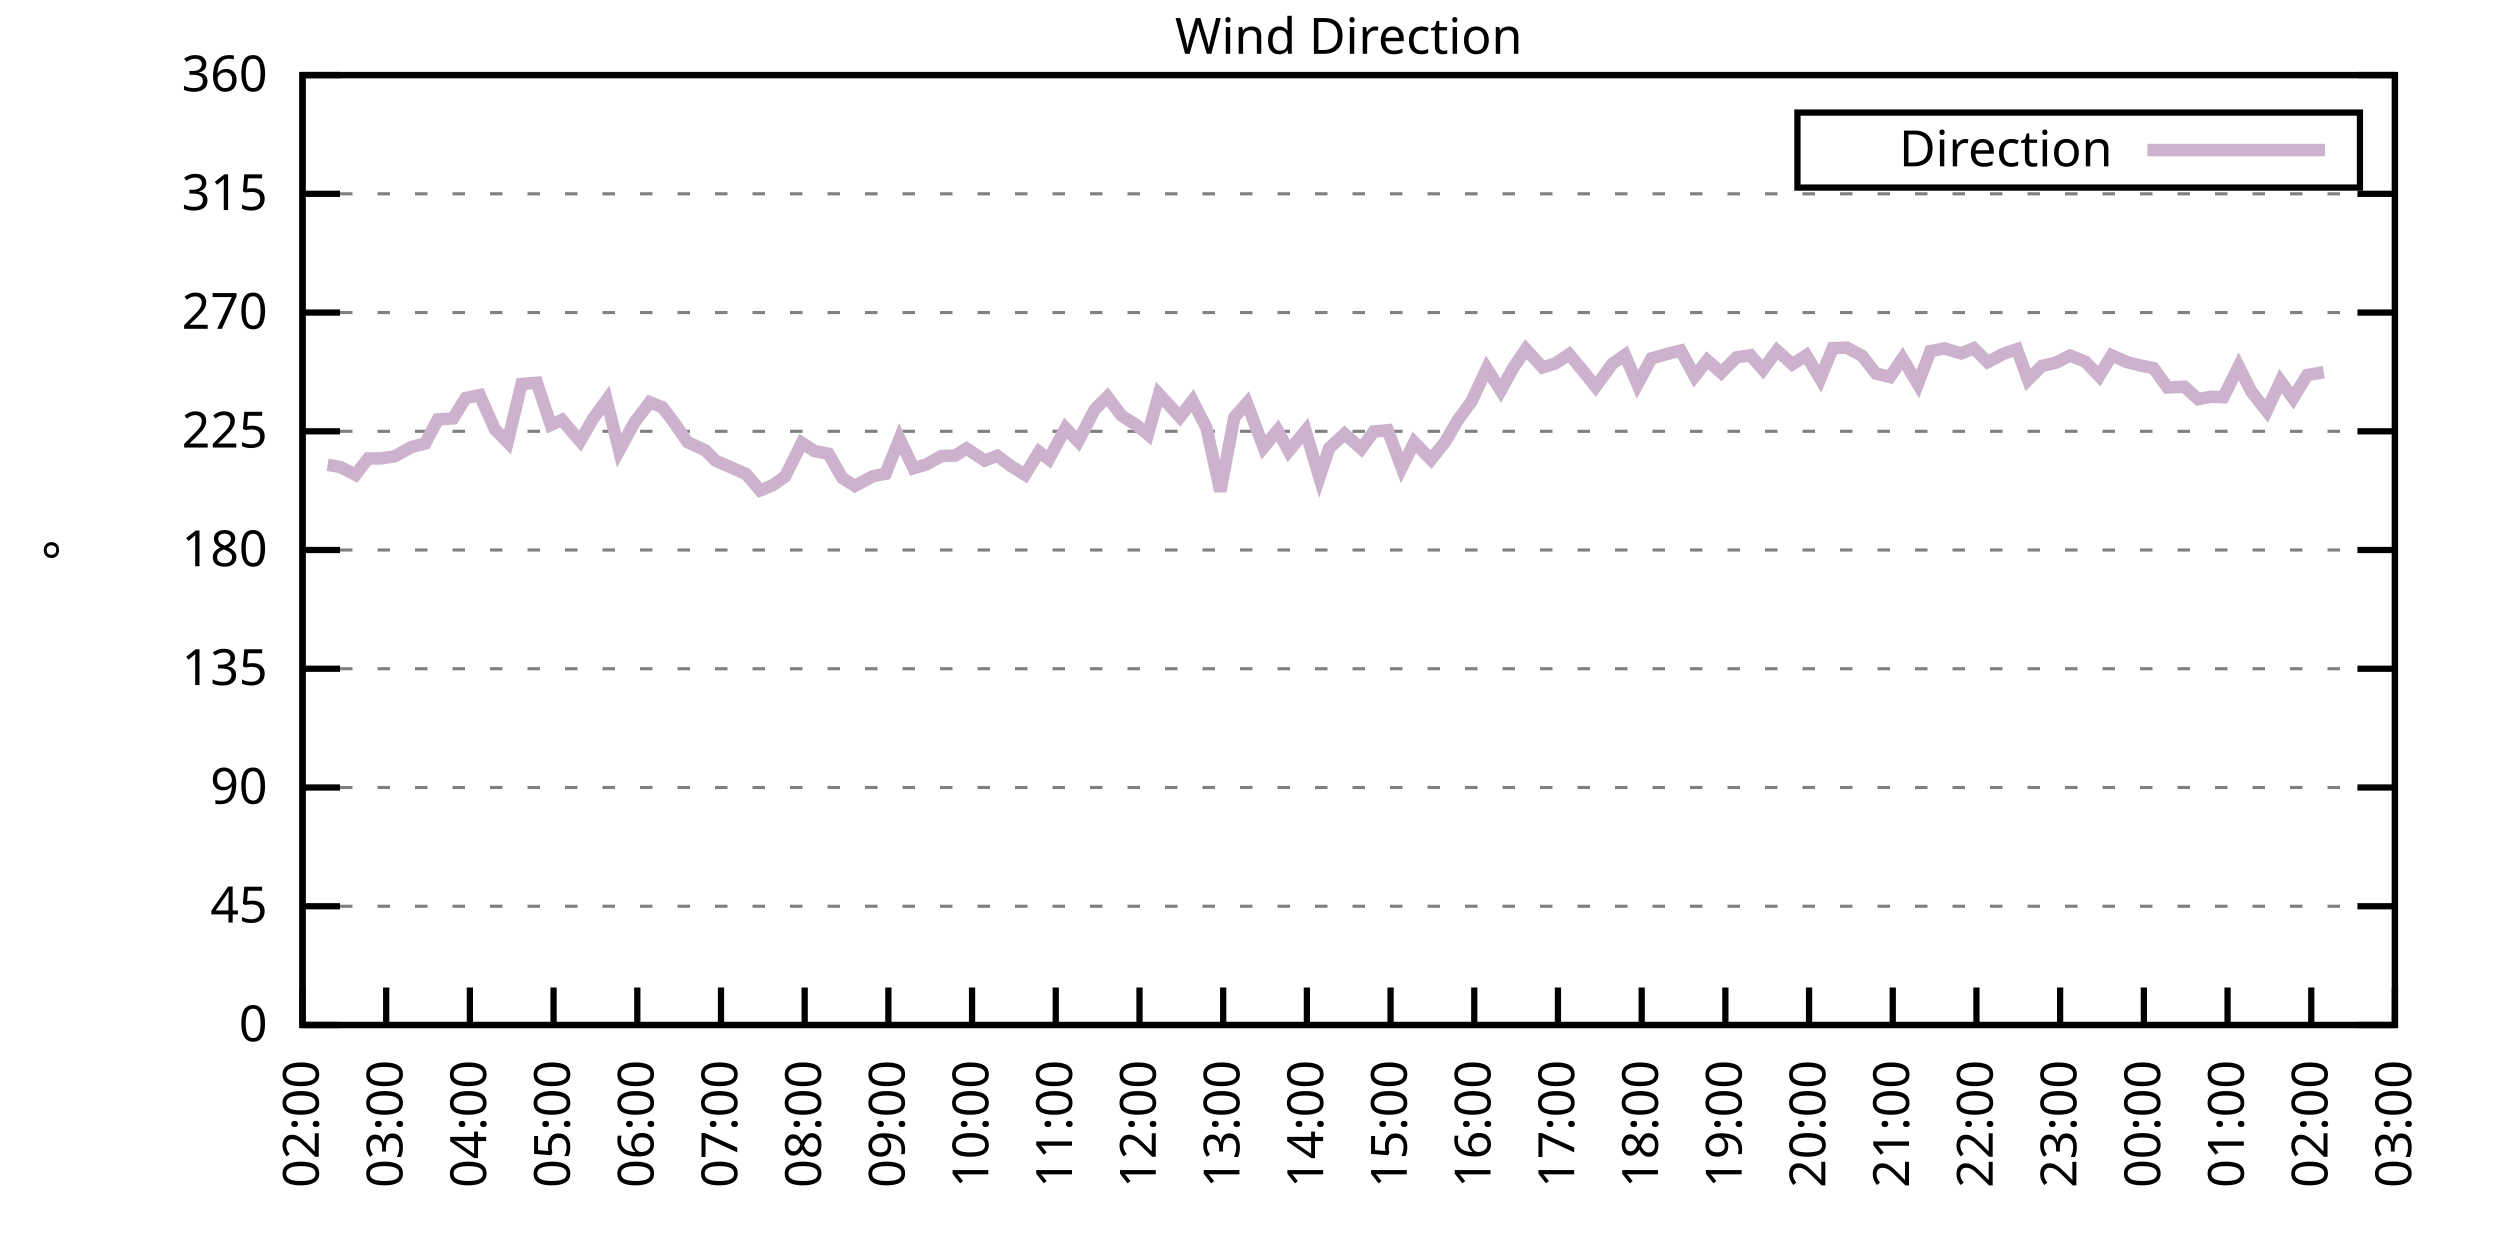
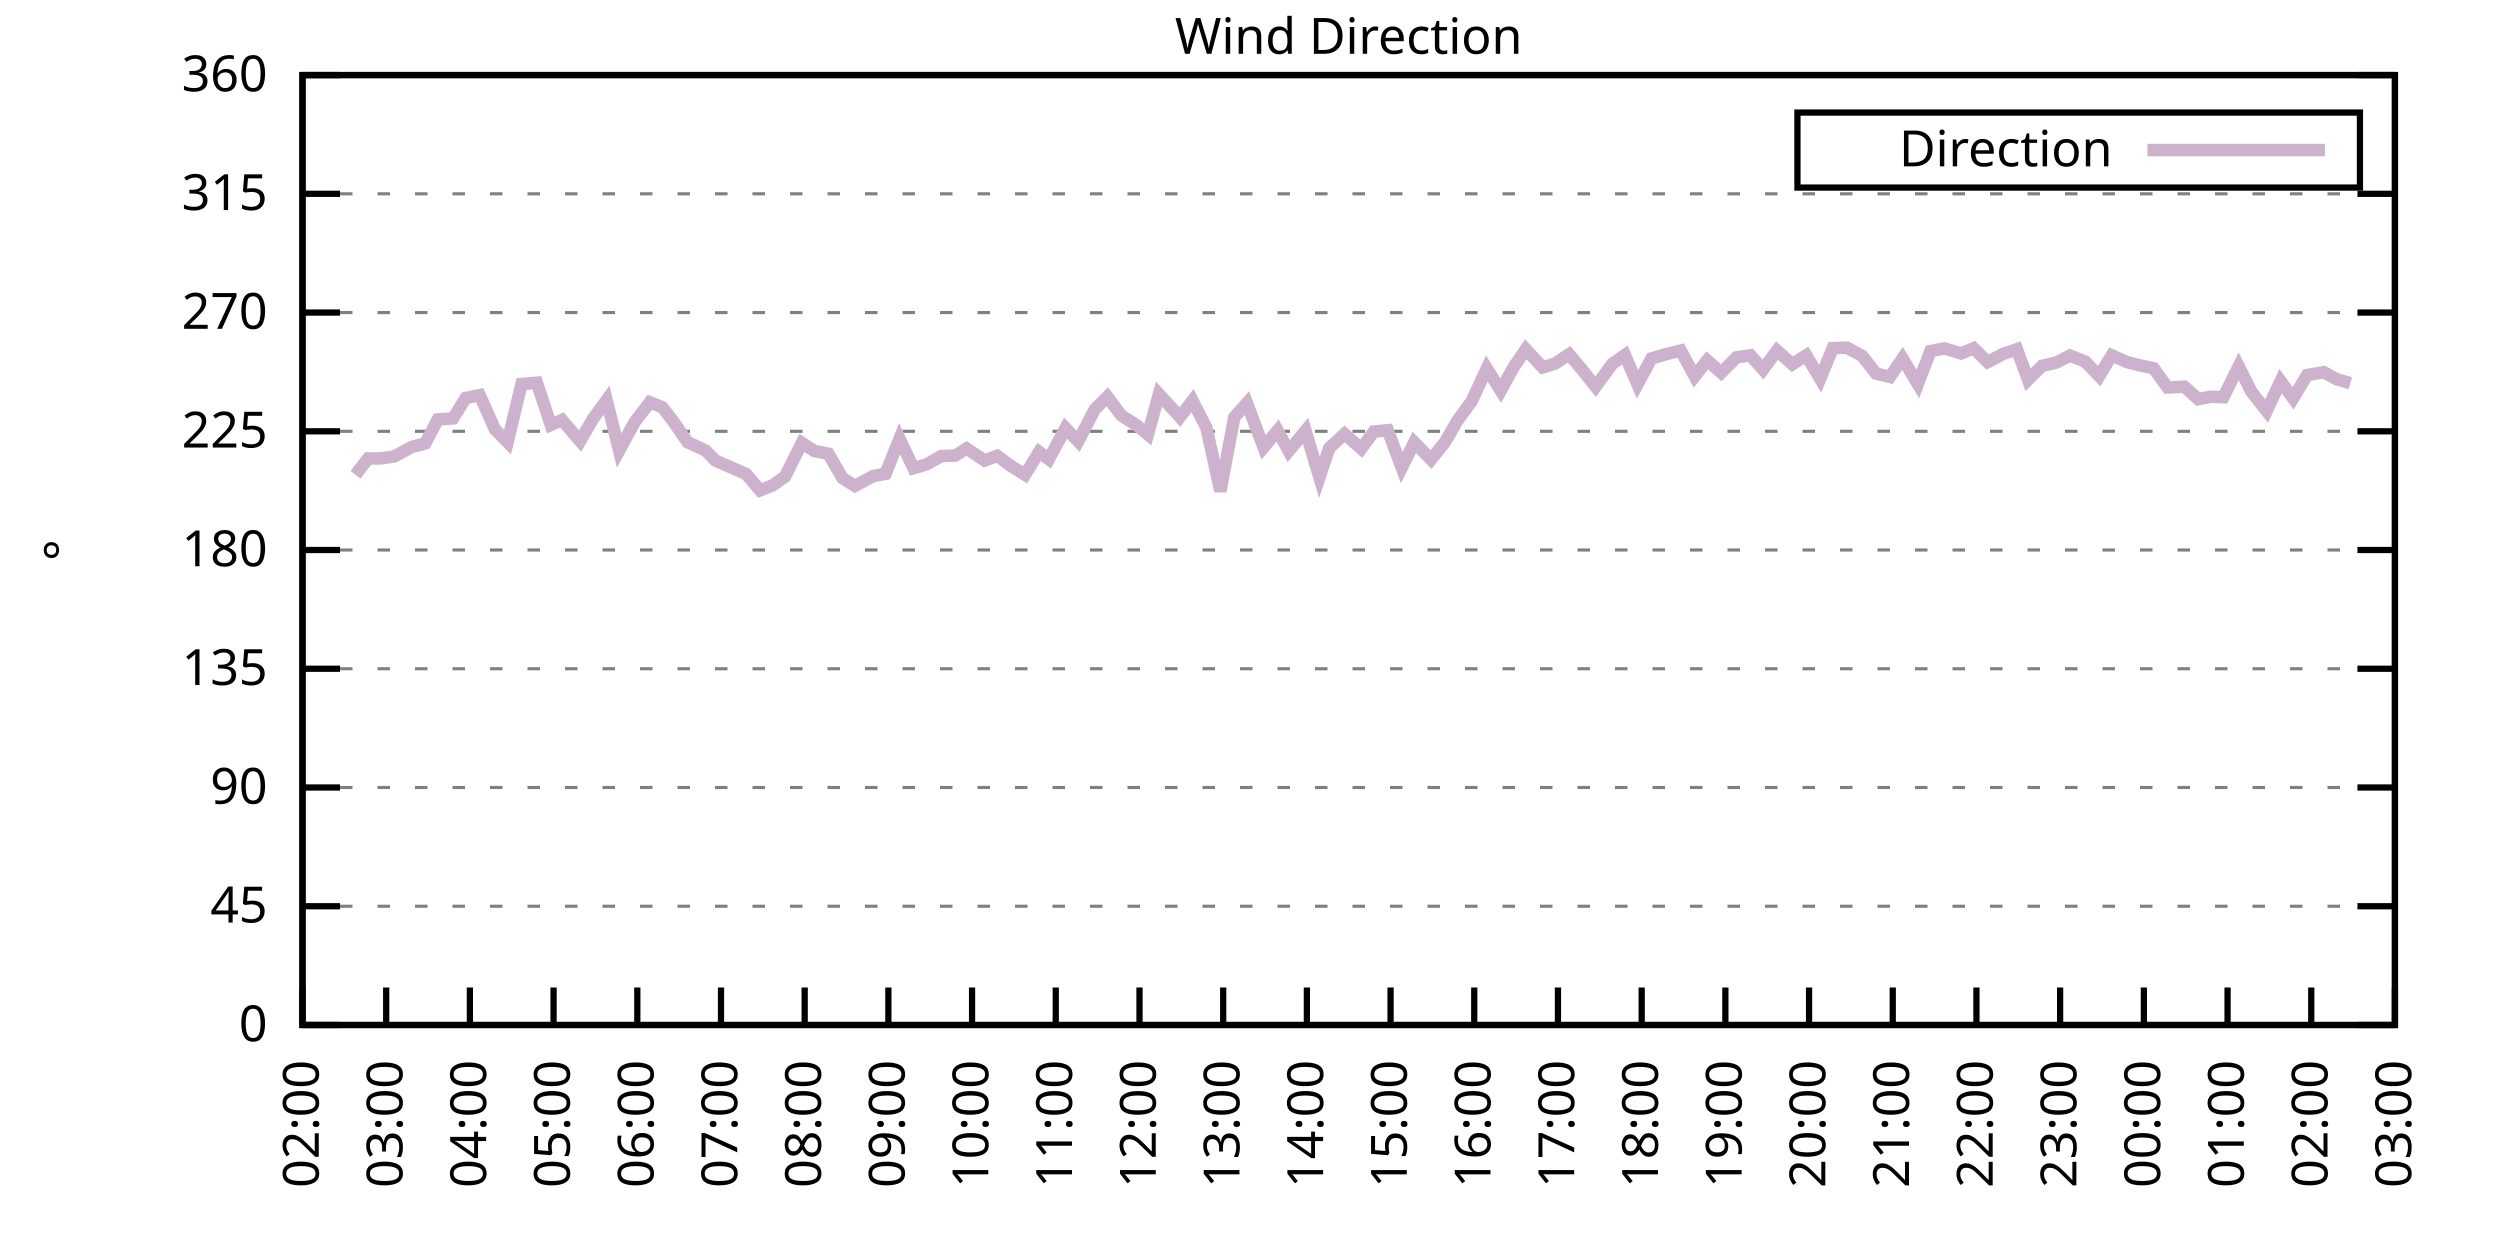
<svg xmlns="http://www.w3.org/2000/svg" xmlns:xlink="http://www.w3.org/1999/xlink" width="400" height="200" viewBox="0 0 400 200">
  <g id="gnuplot_canvas">
    <rect x="0" y="0" width="400" height="200" fill="none" />
    <defs>
      <circle id="gpDot" r="0.5" stroke-width="0.5" stroke="currentColor" />
      <path id="gpPt0" stroke-width="0.333" stroke="currentColor" d="M-1,0 h2 M0,-1 v2" />
      <path id="gpPt1" stroke-width="0.333" stroke="currentColor" d="M-1,-1 L1,1 M1,-1 L-1,1" />
      <path id="gpPt2" stroke-width="0.333" stroke="currentColor" d="M-1,0 L1,0 M0,-1 L0,1 M-1,-1 L1,1 M-1,1 L1,-1" />
      <rect id="gpPt3" stroke-width="0.333" stroke="currentColor" x="-1" y="-1" width="2" height="2" />
      <rect id="gpPt4" stroke-width="0.333" stroke="currentColor" fill="currentColor" x="-1" y="-1" width="2" height="2" />
      <circle id="gpPt5" stroke-width="0.333" stroke="currentColor" cx="0" cy="0" r="1" />
      <use xlink:href="#gpPt5" id="gpPt6" fill="currentColor" stroke="none" />
      <path id="gpPt7" stroke-width="0.333" stroke="currentColor" d="M0,-1.33 L-1.33,0.67 L1.33,0.67 z" />
      <use xlink:href="#gpPt7" id="gpPt8" fill="currentColor" stroke="none" />
      <use xlink:href="#gpPt7" id="gpPt9" stroke="currentColor" transform="rotate(180)" />
      <use xlink:href="#gpPt9" id="gpPt10" fill="currentColor" stroke="none" />
      <use xlink:href="#gpPt3" id="gpPt11" stroke="currentColor" transform="rotate(45)" />
      <use xlink:href="#gpPt11" id="gpPt12" fill="currentColor" stroke="none" />
      <path id="gpPt13" stroke-width="0.333" stroke="currentColor" d="M0,1.330 L1.265,0.411 L0.782,-1.067 L-0.782,-1.076 L-1.265,0.411 z" />
      <use xlink:href="#gpPt13" id="gpPt14" fill="currentColor" stroke="none" />
      <filter id="textbox" filterUnits="objectBoundingBox" x="0" y="0" height="1" width="1">
        <feFlood flood-color="white" flood-opacity="1" result="bgnd" />
        <feComposite in="SourceGraphic" in2="bgnd" operator="atop" />
      </filter>
      <filter id="greybox" filterUnits="objectBoundingBox" x="0" y="0" height="1" width="1">
        <feFlood flood-color="lightgrey" flood-opacity="1" result="grey" />
        <feComposite in="SourceGraphic" in2="grey" operator="atop" />
      </filter>
    </defs>
    <g fill="none" color="white" stroke="currentColor" stroke-width="1.00" stroke-linecap="butt" stroke-linejoin="miter">
</g>
    <g fill="none" color="black" stroke="currentColor" stroke-width="1.00" stroke-linecap="butt" stroke-linejoin="miter">
      <g stroke="none" shape-rendering="crispEdges">
        <polygon fill="rgb(255, 255, 255)" points="48.40,164.00 383.18,164.00 383.18,12.02 48.40,12.02 " />
      </g>
    </g>
    <g fill="none" color="black" stroke="currentColor" stroke-width="1.00" stroke-linecap="butt" stroke-linejoin="miter">
</g>
    <g fill="none" color="black" stroke="black" stroke-width="0.50" stroke-linecap="butt" stroke-linejoin="miter">
</g>
    <g fill="none" color="gray" stroke="currentColor" stroke-width="0.50" stroke-linecap="butt" stroke-linejoin="miter">
      <path stroke="gray" stroke-dasharray="2,4" class="gridline" d="M48.40,164.00 L383.19,164.00  " />
    </g>
    <g fill="none" color="gray" stroke="gray" stroke-width="1.00" stroke-linecap="butt" stroke-linejoin="miter">
</g>
    <g fill="none" color="black" stroke="currentColor" stroke-width="1.00" stroke-linecap="butt" stroke-linejoin="miter">
      <path stroke="black" d="M48.40,164.00 L54.40,164.00 M383.19,164.00 L377.19,164.00  " />
      <g transform="translate(42.80,166.60)" stroke="none" fill="black" font-family="Sans" font-size="8.00" text-anchor="end">
        <text>
          <tspan font-family="Sans"> 0</tspan>
        </text>
      </g>
    </g>
    <g fill="none" color="black" stroke="currentColor" stroke-width="1.00" stroke-linecap="butt" stroke-linejoin="miter">
</g>
    <g fill="none" color="black" stroke="black" stroke-width="0.50" stroke-linecap="butt" stroke-linejoin="miter">
</g>
    <g fill="none" color="gray" stroke="currentColor" stroke-width="0.50" stroke-linecap="butt" stroke-linejoin="miter">
      <path stroke="gray" stroke-dasharray="2,4" class="gridline" d="M48.40,145.00 L383.19,145.00  " />
    </g>
    <g fill="none" color="gray" stroke="gray" stroke-width="1.00" stroke-linecap="butt" stroke-linejoin="miter">
</g>
    <g fill="none" color="black" stroke="currentColor" stroke-width="1.00" stroke-linecap="butt" stroke-linejoin="miter">
      <path stroke="black" d="M48.40,145.00 L54.40,145.00 M383.19,145.00 L377.19,145.00  " />
      <g transform="translate(42.80,147.60)" stroke="none" fill="black" font-family="Sans" font-size="8.00" text-anchor="end">
        <text>
          <tspan font-family="Sans"> 45</tspan>
        </text>
      </g>
    </g>
    <g fill="none" color="black" stroke="currentColor" stroke-width="1.00" stroke-linecap="butt" stroke-linejoin="miter">
</g>
    <g fill="none" color="black" stroke="black" stroke-width="0.50" stroke-linecap="butt" stroke-linejoin="miter">
</g>
    <g fill="none" color="gray" stroke="currentColor" stroke-width="0.50" stroke-linecap="butt" stroke-linejoin="miter">
      <path stroke="gray" stroke-dasharray="2,4" class="gridline" d="M48.40,126.00 L383.19,126.00  " />
    </g>
    <g fill="none" color="gray" stroke="gray" stroke-width="1.00" stroke-linecap="butt" stroke-linejoin="miter">
</g>
    <g fill="none" color="black" stroke="currentColor" stroke-width="1.00" stroke-linecap="butt" stroke-linejoin="miter">
      <path stroke="black" d="M48.40,126.00 L54.40,126.00 M383.19,126.00 L377.19,126.00  " />
      <g transform="translate(42.80,128.60)" stroke="none" fill="black" font-family="Sans" font-size="8.00" text-anchor="end">
        <text>
          <tspan font-family="Sans"> 90</tspan>
        </text>
      </g>
    </g>
    <g fill="none" color="black" stroke="currentColor" stroke-width="1.00" stroke-linecap="butt" stroke-linejoin="miter">
</g>
    <g fill="none" color="black" stroke="black" stroke-width="0.50" stroke-linecap="butt" stroke-linejoin="miter">
</g>
    <g fill="none" color="gray" stroke="currentColor" stroke-width="0.50" stroke-linecap="butt" stroke-linejoin="miter">
      <path stroke="gray" stroke-dasharray="2,4" class="gridline" d="M48.40,107.00 L383.19,107.00  " />
    </g>
    <g fill="none" color="gray" stroke="gray" stroke-width="1.00" stroke-linecap="butt" stroke-linejoin="miter">
</g>
    <g fill="none" color="black" stroke="currentColor" stroke-width="1.00" stroke-linecap="butt" stroke-linejoin="miter">
      <path stroke="black" d="M48.40,107.00 L54.40,107.00 M383.19,107.00 L377.19,107.00  " />
      <g transform="translate(42.80,109.60)" stroke="none" fill="black" font-family="Sans" font-size="8.00" text-anchor="end">
        <text>
          <tspan font-family="Sans"> 135</tspan>
        </text>
      </g>
    </g>
    <g fill="none" color="black" stroke="currentColor" stroke-width="1.00" stroke-linecap="butt" stroke-linejoin="miter">
</g>
    <g fill="none" color="black" stroke="black" stroke-width="0.50" stroke-linecap="butt" stroke-linejoin="miter">
</g>
    <g fill="none" color="gray" stroke="currentColor" stroke-width="0.50" stroke-linecap="butt" stroke-linejoin="miter">
      <path stroke="gray" stroke-dasharray="2,4" class="gridline" d="M48.40,88.00 L383.19,88.00  " />
    </g>
    <g fill="none" color="gray" stroke="gray" stroke-width="1.00" stroke-linecap="butt" stroke-linejoin="miter">
</g>
    <g fill="none" color="black" stroke="currentColor" stroke-width="1.00" stroke-linecap="butt" stroke-linejoin="miter">
      <path stroke="black" d="M48.40,88.00 L54.40,88.00 M383.19,88.00 L377.19,88.00  " />
      <g transform="translate(42.80,90.60)" stroke="none" fill="black" font-family="Sans" font-size="8.00" text-anchor="end">
        <text>
          <tspan font-family="Sans"> 180</tspan>
        </text>
      </g>
    </g>
    <g fill="none" color="black" stroke="currentColor" stroke-width="1.00" stroke-linecap="butt" stroke-linejoin="miter">
</g>
    <g fill="none" color="black" stroke="black" stroke-width="0.50" stroke-linecap="butt" stroke-linejoin="miter">
</g>
    <g fill="none" color="gray" stroke="currentColor" stroke-width="0.50" stroke-linecap="butt" stroke-linejoin="miter">
      <path stroke="gray" stroke-dasharray="2,4" class="gridline" d="M48.40,69.01 L383.19,69.01  " />
    </g>
    <g fill="none" color="gray" stroke="gray" stroke-width="1.00" stroke-linecap="butt" stroke-linejoin="miter">
</g>
    <g fill="none" color="black" stroke="currentColor" stroke-width="1.00" stroke-linecap="butt" stroke-linejoin="miter">
      <path stroke="black" d="M48.40,69.01 L54.40,69.01 M383.19,69.01 L377.19,69.01  " />
      <g transform="translate(42.80,71.61)" stroke="none" fill="black" font-family="Sans" font-size="8.00" text-anchor="end">
        <text>
          <tspan font-family="Sans"> 225</tspan>
        </text>
      </g>
    </g>
    <g fill="none" color="black" stroke="currentColor" stroke-width="1.00" stroke-linecap="butt" stroke-linejoin="miter">
</g>
    <g fill="none" color="black" stroke="black" stroke-width="0.50" stroke-linecap="butt" stroke-linejoin="miter">
</g>
    <g fill="none" color="gray" stroke="currentColor" stroke-width="0.50" stroke-linecap="butt" stroke-linejoin="miter">
      <path stroke="gray" stroke-dasharray="2,4" class="gridline" d="M48.40,50.01 L383.19,50.01  " />
    </g>
    <g fill="none" color="gray" stroke="gray" stroke-width="1.00" stroke-linecap="butt" stroke-linejoin="miter">
</g>
    <g fill="none" color="black" stroke="currentColor" stroke-width="1.00" stroke-linecap="butt" stroke-linejoin="miter">
      <path stroke="black" d="M48.40,50.01 L54.40,50.01 M383.19,50.01 L377.19,50.01  " />
      <g transform="translate(42.80,52.61)" stroke="none" fill="black" font-family="Sans" font-size="8.00" text-anchor="end">
        <text>
          <tspan font-family="Sans"> 270</tspan>
        </text>
      </g>
    </g>
    <g fill="none" color="black" stroke="currentColor" stroke-width="1.00" stroke-linecap="butt" stroke-linejoin="miter">
</g>
    <g fill="none" color="black" stroke="black" stroke-width="0.50" stroke-linecap="butt" stroke-linejoin="miter">
</g>
    <g fill="none" color="gray" stroke="currentColor" stroke-width="0.50" stroke-linecap="butt" stroke-linejoin="miter">
      <path stroke="gray" stroke-dasharray="2,4" class="gridline" d="M48.40,31.01 L383.19,31.01  " />
    </g>
    <g fill="none" color="gray" stroke="gray" stroke-width="1.00" stroke-linecap="butt" stroke-linejoin="miter">
</g>
    <g fill="none" color="black" stroke="currentColor" stroke-width="1.00" stroke-linecap="butt" stroke-linejoin="miter">
      <path stroke="black" d="M48.40,31.01 L54.40,31.01 M383.19,31.01 L377.19,31.01  " />
      <g transform="translate(42.80,33.61)" stroke="none" fill="black" font-family="Sans" font-size="8.00" text-anchor="end">
        <text>
          <tspan font-family="Sans"> 315</tspan>
        </text>
      </g>
    </g>
    <g fill="none" color="black" stroke="currentColor" stroke-width="1.00" stroke-linecap="butt" stroke-linejoin="miter">
</g>
    <g fill="none" color="black" stroke="black" stroke-width="0.50" stroke-linecap="butt" stroke-linejoin="miter">
</g>
    <g fill="none" color="gray" stroke="currentColor" stroke-width="0.50" stroke-linecap="butt" stroke-linejoin="miter">
      <path stroke="gray" stroke-dasharray="2,4" class="gridline" d="M48.40,12.01 L383.19,12.01  " />
    </g>
    <g fill="none" color="gray" stroke="gray" stroke-width="1.00" stroke-linecap="butt" stroke-linejoin="miter">
</g>
    <g fill="none" color="black" stroke="currentColor" stroke-width="1.00" stroke-linecap="butt" stroke-linejoin="miter">
      <path stroke="black" d="M48.40,12.01 L54.40,12.01 M383.19,12.01 L377.19,12.01  " />
      <g transform="translate(42.80,14.61)" stroke="none" fill="black" font-family="Sans" font-size="8.00" text-anchor="end">
        <text>
          <tspan font-family="Sans"> 360</tspan>
        </text>
      </g>
    </g>
    <g fill="none" color="black" stroke="currentColor" stroke-width="1.00" stroke-linecap="butt" stroke-linejoin="miter">
      <path stroke="black" d="M48.40,164.00 L48.40,158.00  " />
      <g transform="translate(51.00,169.60) rotate(270.00)" stroke="none" fill="black" font-family="Sans" font-size="8.00" text-anchor="end">
        <text>
          <tspan font-family="Sans">02:00</tspan>
        </text>
      </g>
    </g>
    <g fill="none" color="black" stroke="currentColor" stroke-width="1.00" stroke-linecap="butt" stroke-linejoin="miter">
      <path stroke="black" d="M61.79,164.00 L61.79,158.00  " />
      <g transform="translate(64.39,169.60) rotate(270.00)" stroke="none" fill="black" font-family="Sans" font-size="8.00" text-anchor="end">
        <text>
          <tspan font-family="Sans">03:00</tspan>
        </text>
      </g>
    </g>
    <g fill="none" color="black" stroke="currentColor" stroke-width="1.00" stroke-linecap="butt" stroke-linejoin="miter">
      <path stroke="black" d="M75.18,164.00 L75.18,158.00  " />
      <g transform="translate(77.78,169.60) rotate(270.00)" stroke="none" fill="black" font-family="Sans" font-size="8.00" text-anchor="end">
        <text>
          <tspan font-family="Sans">04:00</tspan>
        </text>
      </g>
    </g>
    <g fill="none" color="black" stroke="currentColor" stroke-width="1.00" stroke-linecap="butt" stroke-linejoin="miter">
      <path stroke="black" d="M88.57,164.00 L88.57,158.00  " />
      <g transform="translate(91.17,169.60) rotate(270.00)" stroke="none" fill="black" font-family="Sans" font-size="8.00" text-anchor="end">
        <text>
          <tspan font-family="Sans">05:00</tspan>
        </text>
      </g>
    </g>
    <g fill="none" color="black" stroke="currentColor" stroke-width="1.00" stroke-linecap="butt" stroke-linejoin="miter">
      <path stroke="black" d="M101.97,164.00 L101.97,158.00  " />
      <g transform="translate(104.57,169.60) rotate(270.00)" stroke="none" fill="black" font-family="Sans" font-size="8.00" text-anchor="end">
        <text>
          <tspan font-family="Sans">06:00</tspan>
        </text>
      </g>
    </g>
    <g fill="none" color="black" stroke="currentColor" stroke-width="1.00" stroke-linecap="butt" stroke-linejoin="miter">
      <path stroke="black" d="M115.36,164.00 L115.36,158.00  " />
      <g transform="translate(117.96,169.60) rotate(270.00)" stroke="none" fill="black" font-family="Sans" font-size="8.00" text-anchor="end">
        <text>
          <tspan font-family="Sans">07:00</tspan>
        </text>
      </g>
    </g>
    <g fill="none" color="black" stroke="currentColor" stroke-width="1.00" stroke-linecap="butt" stroke-linejoin="miter">
      <path stroke="black" d="M128.75,164.00 L128.75,158.00  " />
      <g transform="translate(131.35,169.60) rotate(270.00)" stroke="none" fill="black" font-family="Sans" font-size="8.00" text-anchor="end">
        <text>
          <tspan font-family="Sans">08:00</tspan>
        </text>
      </g>
    </g>
    <g fill="none" color="black" stroke="currentColor" stroke-width="1.00" stroke-linecap="butt" stroke-linejoin="miter">
      <path stroke="black" d="M142.14,164.00 L142.14,158.00  " />
      <g transform="translate(144.74,169.60) rotate(270.00)" stroke="none" fill="black" font-family="Sans" font-size="8.00" text-anchor="end">
        <text>
          <tspan font-family="Sans">09:00</tspan>
        </text>
      </g>
    </g>
    <g fill="none" color="black" stroke="currentColor" stroke-width="1.00" stroke-linecap="butt" stroke-linejoin="miter">
      <path stroke="black" d="M155.53,164.00 L155.53,158.00  " />
      <g transform="translate(158.13,169.60) rotate(270.00)" stroke="none" fill="black" font-family="Sans" font-size="8.00" text-anchor="end">
        <text>
          <tspan font-family="Sans">10:00</tspan>
        </text>
      </g>
    </g>
    <g fill="none" color="black" stroke="currentColor" stroke-width="1.00" stroke-linecap="butt" stroke-linejoin="miter">
      <path stroke="black" d="M168.92,164.00 L168.92,158.00  " />
      <g transform="translate(171.52,169.60) rotate(270.00)" stroke="none" fill="black" font-family="Sans" font-size="8.00" text-anchor="end">
        <text>
          <tspan font-family="Sans">11:00</tspan>
        </text>
      </g>
    </g>
    <g fill="none" color="black" stroke="currentColor" stroke-width="1.00" stroke-linecap="butt" stroke-linejoin="miter">
      <path stroke="black" d="M182.32,164.00 L182.32,158.00  " />
      <g transform="translate(184.92,169.60) rotate(270.00)" stroke="none" fill="black" font-family="Sans" font-size="8.00" text-anchor="end">
        <text>
          <tspan font-family="Sans">12:00</tspan>
        </text>
      </g>
    </g>
    <g fill="none" color="black" stroke="currentColor" stroke-width="1.00" stroke-linecap="butt" stroke-linejoin="miter">
      <path stroke="black" d="M195.71,164.00 L195.71,158.00  " />
      <g transform="translate(198.31,169.60) rotate(270.00)" stroke="none" fill="black" font-family="Sans" font-size="8.00" text-anchor="end">
        <text>
          <tspan font-family="Sans">13:00</tspan>
        </text>
      </g>
    </g>
    <g fill="none" color="black" stroke="currentColor" stroke-width="1.00" stroke-linecap="butt" stroke-linejoin="miter">
      <path stroke="black" d="M209.10,164.00 L209.10,158.00  " />
      <g transform="translate(211.70,169.60) rotate(270.00)" stroke="none" fill="black" font-family="Sans" font-size="8.00" text-anchor="end">
        <text>
          <tspan font-family="Sans">14:00</tspan>
        </text>
      </g>
    </g>
    <g fill="none" color="black" stroke="currentColor" stroke-width="1.00" stroke-linecap="butt" stroke-linejoin="miter">
      <path stroke="black" d="M222.49,164.00 L222.49,158.00  " />
      <g transform="translate(225.09,169.60) rotate(270.00)" stroke="none" fill="black" font-family="Sans" font-size="8.00" text-anchor="end">
        <text>
          <tspan font-family="Sans">15:00</tspan>
        </text>
      </g>
    </g>
    <g fill="none" color="black" stroke="currentColor" stroke-width="1.00" stroke-linecap="butt" stroke-linejoin="miter">
      <path stroke="black" d="M235.88,164.00 L235.88,158.00  " />
      <g transform="translate(238.48,169.60) rotate(270.00)" stroke="none" fill="black" font-family="Sans" font-size="8.00" text-anchor="end">
        <text>
          <tspan font-family="Sans">16:00</tspan>
        </text>
      </g>
    </g>
    <g fill="none" color="black" stroke="currentColor" stroke-width="1.00" stroke-linecap="butt" stroke-linejoin="miter">
      <path stroke="black" d="M249.27,164.00 L249.27,158.00  " />
      <g transform="translate(251.87,169.60) rotate(270.00)" stroke="none" fill="black" font-family="Sans" font-size="8.00" text-anchor="end">
        <text>
          <tspan font-family="Sans">17:00</tspan>
        </text>
      </g>
    </g>
    <g fill="none" color="black" stroke="currentColor" stroke-width="1.00" stroke-linecap="butt" stroke-linejoin="miter">
      <path stroke="black" d="M262.67,164.00 L262.67,158.00  " />
      <g transform="translate(265.27,169.60) rotate(270.00)" stroke="none" fill="black" font-family="Sans" font-size="8.00" text-anchor="end">
        <text>
          <tspan font-family="Sans">18:00</tspan>
        </text>
      </g>
    </g>
    <g fill="none" color="black" stroke="currentColor" stroke-width="1.00" stroke-linecap="butt" stroke-linejoin="miter">
      <path stroke="black" d="M276.06,164.00 L276.06,158.00  " />
      <g transform="translate(278.66,169.60) rotate(270.00)" stroke="none" fill="black" font-family="Sans" font-size="8.00" text-anchor="end">
        <text>
          <tspan font-family="Sans">19:00</tspan>
        </text>
      </g>
    </g>
    <g fill="none" color="black" stroke="currentColor" stroke-width="1.00" stroke-linecap="butt" stroke-linejoin="miter">
      <path stroke="black" d="M289.45,164.00 L289.45,158.00  " />
      <g transform="translate(292.05,169.60) rotate(270.00)" stroke="none" fill="black" font-family="Sans" font-size="8.00" text-anchor="end">
        <text>
          <tspan font-family="Sans">20:00</tspan>
        </text>
      </g>
    </g>
    <g fill="none" color="black" stroke="currentColor" stroke-width="1.00" stroke-linecap="butt" stroke-linejoin="miter">
      <path stroke="black" d="M302.84,164.00 L302.84,158.00  " />
      <g transform="translate(305.44,169.60) rotate(270.00)" stroke="none" fill="black" font-family="Sans" font-size="8.00" text-anchor="end">
        <text>
          <tspan font-family="Sans">21:00</tspan>
        </text>
      </g>
    </g>
    <g fill="none" color="black" stroke="currentColor" stroke-width="1.00" stroke-linecap="butt" stroke-linejoin="miter">
      <path stroke="black" d="M316.23,164.00 L316.23,158.00  " />
      <g transform="translate(318.83,169.60) rotate(270.00)" stroke="none" fill="black" font-family="Sans" font-size="8.00" text-anchor="end">
        <text>
          <tspan font-family="Sans">22:00</tspan>
        </text>
      </g>
    </g>
    <g fill="none" color="black" stroke="currentColor" stroke-width="1.00" stroke-linecap="butt" stroke-linejoin="miter">
      <path stroke="black" d="M329.62,164.00 L329.62,158.00  " />
      <g transform="translate(332.22,169.60) rotate(270.00)" stroke="none" fill="black" font-family="Sans" font-size="8.00" text-anchor="end">
        <text>
          <tspan font-family="Sans">23:00</tspan>
        </text>
      </g>
    </g>
    <g fill="none" color="black" stroke="currentColor" stroke-width="1.00" stroke-linecap="butt" stroke-linejoin="miter">
      <path stroke="black" d="M343.02,164.00 L343.02,158.00  " />
      <g transform="translate(345.62,169.60) rotate(270.00)" stroke="none" fill="black" font-family="Sans" font-size="8.00" text-anchor="end">
        <text>
          <tspan font-family="Sans">00:00</tspan>
        </text>
      </g>
    </g>
    <g fill="none" color="black" stroke="currentColor" stroke-width="1.00" stroke-linecap="butt" stroke-linejoin="miter">
      <path stroke="black" d="M356.41,164.00 L356.41,158.00  " />
      <g transform="translate(359.01,169.60) rotate(270.00)" stroke="none" fill="black" font-family="Sans" font-size="8.00" text-anchor="end">
        <text>
          <tspan font-family="Sans">01:00</tspan>
        </text>
      </g>
    </g>
    <g fill="none" color="black" stroke="currentColor" stroke-width="1.00" stroke-linecap="butt" stroke-linejoin="miter">
      <path stroke="black" d="M369.80,164.00 L369.80,158.00  " />
      <g transform="translate(372.40,169.60) rotate(270.00)" stroke="none" fill="black" font-family="Sans" font-size="8.00" text-anchor="end">
        <text>
          <tspan font-family="Sans">02:00</tspan>
        </text>
      </g>
    </g>
    <g fill="none" color="black" stroke="currentColor" stroke-width="1.00" stroke-linecap="butt" stroke-linejoin="miter">
      <path stroke="black" d="M383.19,164.00 L383.19,158.00  " />
      <g transform="translate(385.79,169.60) rotate(270.00)" stroke="none" fill="black" font-family="Sans" font-size="8.00" text-anchor="end">
        <text>
          <tspan font-family="Sans">03:00</tspan>
        </text>
      </g>
    </g>
    <g fill="none" color="black" stroke="currentColor" stroke-width="1.00" stroke-linecap="butt" stroke-linejoin="miter">
</g>
    <g fill="none" color="black" stroke="currentColor" stroke-width="1.00" stroke-linecap="butt" stroke-linejoin="miter">
      <path stroke="black" d="M48.40,12.01 L48.40,164.00 L383.19,164.00 L383.19,12.01 L48.40,12.01 Z  " />
    </g>
    <g fill="none" color="black" stroke="currentColor" stroke-width="1.00" stroke-linecap="butt" stroke-linejoin="miter">
</g>
    <g fill="none" color="black" stroke="currentColor" stroke-width="1.00" stroke-linecap="butt" stroke-linejoin="miter">
      <path stroke="black" d="M287.59,30.01 L287.59,18.01 L377.59,18.01 L377.59,30.01 L287.59,30.01 Z  " />
    </g>
    <g id="Wind_direction_plot_1">
      <g fill="none" color="white" stroke="black" stroke-width="2.00" stroke-linecap="butt" stroke-linejoin="miter">
</g>
      <g fill="none" color="black" stroke="currentColor" stroke-width="2.00" stroke-linecap="butt" stroke-linejoin="miter">
        <g transform="translate(337.99,26.61)" stroke="none" fill="black" font-family="Sans" font-size="8.00" text-anchor="end">
          <text>
            <tspan font-family="Sans">Direction</tspan>
          </text>
        </g>
      </g>
      <g fill="none" color="black" stroke="currentColor" stroke-width="2.00" stroke-linecap="butt" stroke-linejoin="miter">
-         <path stroke="rgb(204, 178, 204)" d="M343.59,24.01 L371.99,24.01 M52.42,74.37 L54.43,74.71 L56.88,75.97 L58.89,73.35 L60.90,73.35 L63.13,73.02   L65.81,71.54 L68.04,70.95 L70.05,67.11 L72.50,66.94 L74.51,63.69 L76.75,63.22 L79.20,68.71 L81.21,70.74   L83.44,61.45 L85.90,61.24 L88.13,67.99 L89.91,67.19 L92.82,70.57 L94.82,67.11 L97.06,64.02 L99.06,72.09   L101.52,67.57 L103.98,64.36 L105.98,65.16 L107.77,67.49 L110.00,70.74 L112.90,72.09 L114.47,73.69 L117.37,74.96   L119.38,75.85 L121.61,78.46 L123.62,77.66 L125.62,76.23 L128.30,70.86 L130.31,72.17 L132.54,72.59 L134.78,76.48   L136.78,77.75 L139.69,76.18 L141.69,75.80 L143.93,70.19 L146.16,74.92 L148.17,74.33 L150.62,72.97 L152.85,72.89   L154.64,71.75 L157.54,73.69 L159.55,72.93 L161.78,74.58 L164.01,75.97 L166.25,72.30 L167.81,73.48 L170.49,68.50   L172.50,70.61 L175.17,65.50 L177.18,63.48 L179.41,66.47 L181.87,68.04 L183.66,69.51 L185.44,63.05 L188.79,66.73   L190.80,64.11 L193.03,68.46 L195.26,78.59 L197.49,66.77 L199.50,64.49 L202.18,71.58 L204.41,68.88 L206.20,72.17   L208.88,68.92 L211.11,76.39 L212.67,71.71 L215.13,69.43 L217.80,71.79 L219.81,69.05 L222.04,68.84 L224.28,74.83   L226.29,70.78 L228.96,73.52 L231.20,70.74 L233.20,67.28 L235.44,64.24 L237.89,58.96 L240.12,62.50 L242.13,58.83   L244.14,55.88 L246.82,58.79 L248.83,58.16 L251.06,56.68 L253.29,59.34 L255.30,61.87 L257.98,58.20 L259.99,56.80   L262.00,61.49 L264.23,57.35 L266.68,56.64 L268.92,56.09 L271.15,60.22 L273.16,57.65 L275.39,59.63 L277.84,57.18   L280.07,56.85 L282.08,59.13 L284.32,56.09 L286.77,58.28 L289.00,56.85 L291.23,60.60 L293.24,55.71 L295.48,55.62   L297.93,56.93 L300.16,59.76 L302.39,60.31 L304.40,57.35 L306.86,61.45 L308.87,56.17 L311.10,55.75 L313.78,56.55   L315.79,55.71 L318.02,57.94 L320.47,56.64 L322.70,55.88 L324.49,60.77 L326.72,58.54 L328.95,58.03 L331.19,56.89   L333.64,57.86 L335.87,60.18 L337.88,56.85 L340.34,57.94 L342.35,58.45 L344.58,58.92 L346.81,62.00 L349.49,61.87   L351.72,63.86 L353.73,63.48 L355.74,63.56 L358.19,58.62 L360.20,62.63 L362.66,65.76 L364.89,60.98 L366.90,63.73   L369.13,60.01 L371.81,59.55  " />
+         <path stroke="rgb(204, 178, 204)" d="M343.59,24.01 L371.99,24.01 M56.88,75.97 L58.89,73.35 L60.90,73.35 L63.13,73.02 L65.81,71.54 L68.04,70.95   L70.05,67.11 L72.50,66.94 L74.51,63.69 L76.75,63.22 L79.20,68.71 L81.21,70.74 L83.44,61.45 L85.90,61.24   L88.13,67.99 L89.91,67.19 L92.82,70.57 L94.82,67.11 L97.06,64.02 L99.06,72.09 L101.52,67.57 L103.98,64.36   L105.98,65.16 L107.77,67.49 L110.00,70.74 L112.90,72.09 L114.47,73.69 L117.37,74.96 L119.38,75.85 L121.61,78.46   L123.62,77.66 L125.62,76.23 L128.30,70.86 L130.31,72.17 L132.54,72.59 L134.78,76.48 L136.78,77.75 L139.69,76.18   L141.69,75.80 L143.93,70.19 L146.16,74.92 L148.17,74.33 L150.62,72.97 L152.85,72.89 L154.64,71.75 L157.54,73.69   L159.55,72.93 L161.78,74.58 L164.01,75.97 L166.25,72.30 L167.81,73.48 L170.49,68.50 L172.50,70.61 L175.17,65.50   L177.18,63.48 L179.41,66.47 L181.87,68.04 L183.66,69.51 L185.44,63.05 L188.79,66.73 L190.80,64.11 L193.03,68.46   L195.26,78.59 L197.49,66.77 L199.50,64.49 L202.18,71.58 L204.41,68.88 L206.20,72.17 L208.88,68.92 L211.11,76.39   L212.67,71.71 L215.13,69.43 L217.80,71.79 L219.81,69.05 L222.04,68.84 L224.28,74.83 L226.29,70.78 L228.96,73.52   L231.20,70.74 L233.20,67.28 L235.44,64.24 L237.89,58.96 L240.12,62.50 L242.13,58.83 L244.14,55.88 L246.82,58.79   L248.83,58.16 L251.06,56.68 L253.29,59.34 L255.30,61.87 L257.98,58.20 L259.99,56.80 L262.00,61.49 L264.23,57.35   L266.68,56.64 L268.92,56.09 L271.15,60.22 L273.16,57.65 L275.39,59.63 L277.84,57.18 L280.07,56.85 L282.08,59.13   L284.32,56.09 L286.77,58.28 L289.00,56.85 L291.23,60.60 L293.24,55.71 L295.48,55.62 L297.93,56.93 L300.16,59.76   L302.39,60.31 L304.40,57.35 L306.86,61.45 L308.87,56.17 L311.10,55.75 L313.78,56.55 L315.79,55.71 L318.02,57.94   L320.47,56.64 L322.70,55.88 L324.49,60.77 L326.72,58.54 L328.95,58.03 L331.19,56.89 L333.64,57.86 L335.87,60.18   L337.88,56.85 L340.34,57.94 L342.35,58.45 L344.58,58.92 L346.81,62.00 L349.49,61.87 L351.72,63.86 L353.73,63.48   L355.74,63.56 L358.19,58.62 L360.20,62.63 L362.66,65.76 L364.89,60.98 L366.90,63.73 L369.13,60.01 L371.81,59.55   L373.82,60.65 L376.05,61.32  " />
      </g>
    </g>
    <g fill="none" color="black" stroke="currentColor" stroke-width="2.00" stroke-linecap="butt" stroke-linejoin="miter">
</g>
    <g fill="none" color="black" stroke="black" stroke-width="1.00" stroke-linecap="butt" stroke-linejoin="miter">
</g>
    <g fill="none" color="black" stroke="currentColor" stroke-width="1.00" stroke-linecap="butt" stroke-linejoin="miter">
      <path stroke="black" d="M48.40,12.01 L48.40,164.00 L383.19,164.00 L383.19,12.01 L48.40,12.01 Z  " />
      <g transform="translate(12.80,88.01) rotate(270.00)" stroke="none" fill="black" font-family="Sans" font-size="8.00" text-anchor="middle">
        <text>
          <tspan font-family="Sans">°</tspan>
        </text>
      </g>
    </g>
    <g fill="none" color="black" stroke="currentColor" stroke-width="1.00" stroke-linecap="butt" stroke-linejoin="miter">
</g>
    <g fill="none" color="black" stroke="currentColor" stroke-width="1.00" stroke-linecap="butt" stroke-linejoin="miter">
      <g transform="translate(215.79,8.61)" stroke="none" fill="black" font-family="Sans" font-size="8.00" text-anchor="middle">
        <text>
          <tspan font-family="Sans">Wind Direction</tspan>
        </text>
      </g>
    </g>
    <g fill="none" color="black" stroke="currentColor" stroke-width="1.00" stroke-linecap="butt" stroke-linejoin="miter">
</g>
  </g>
</svg>
